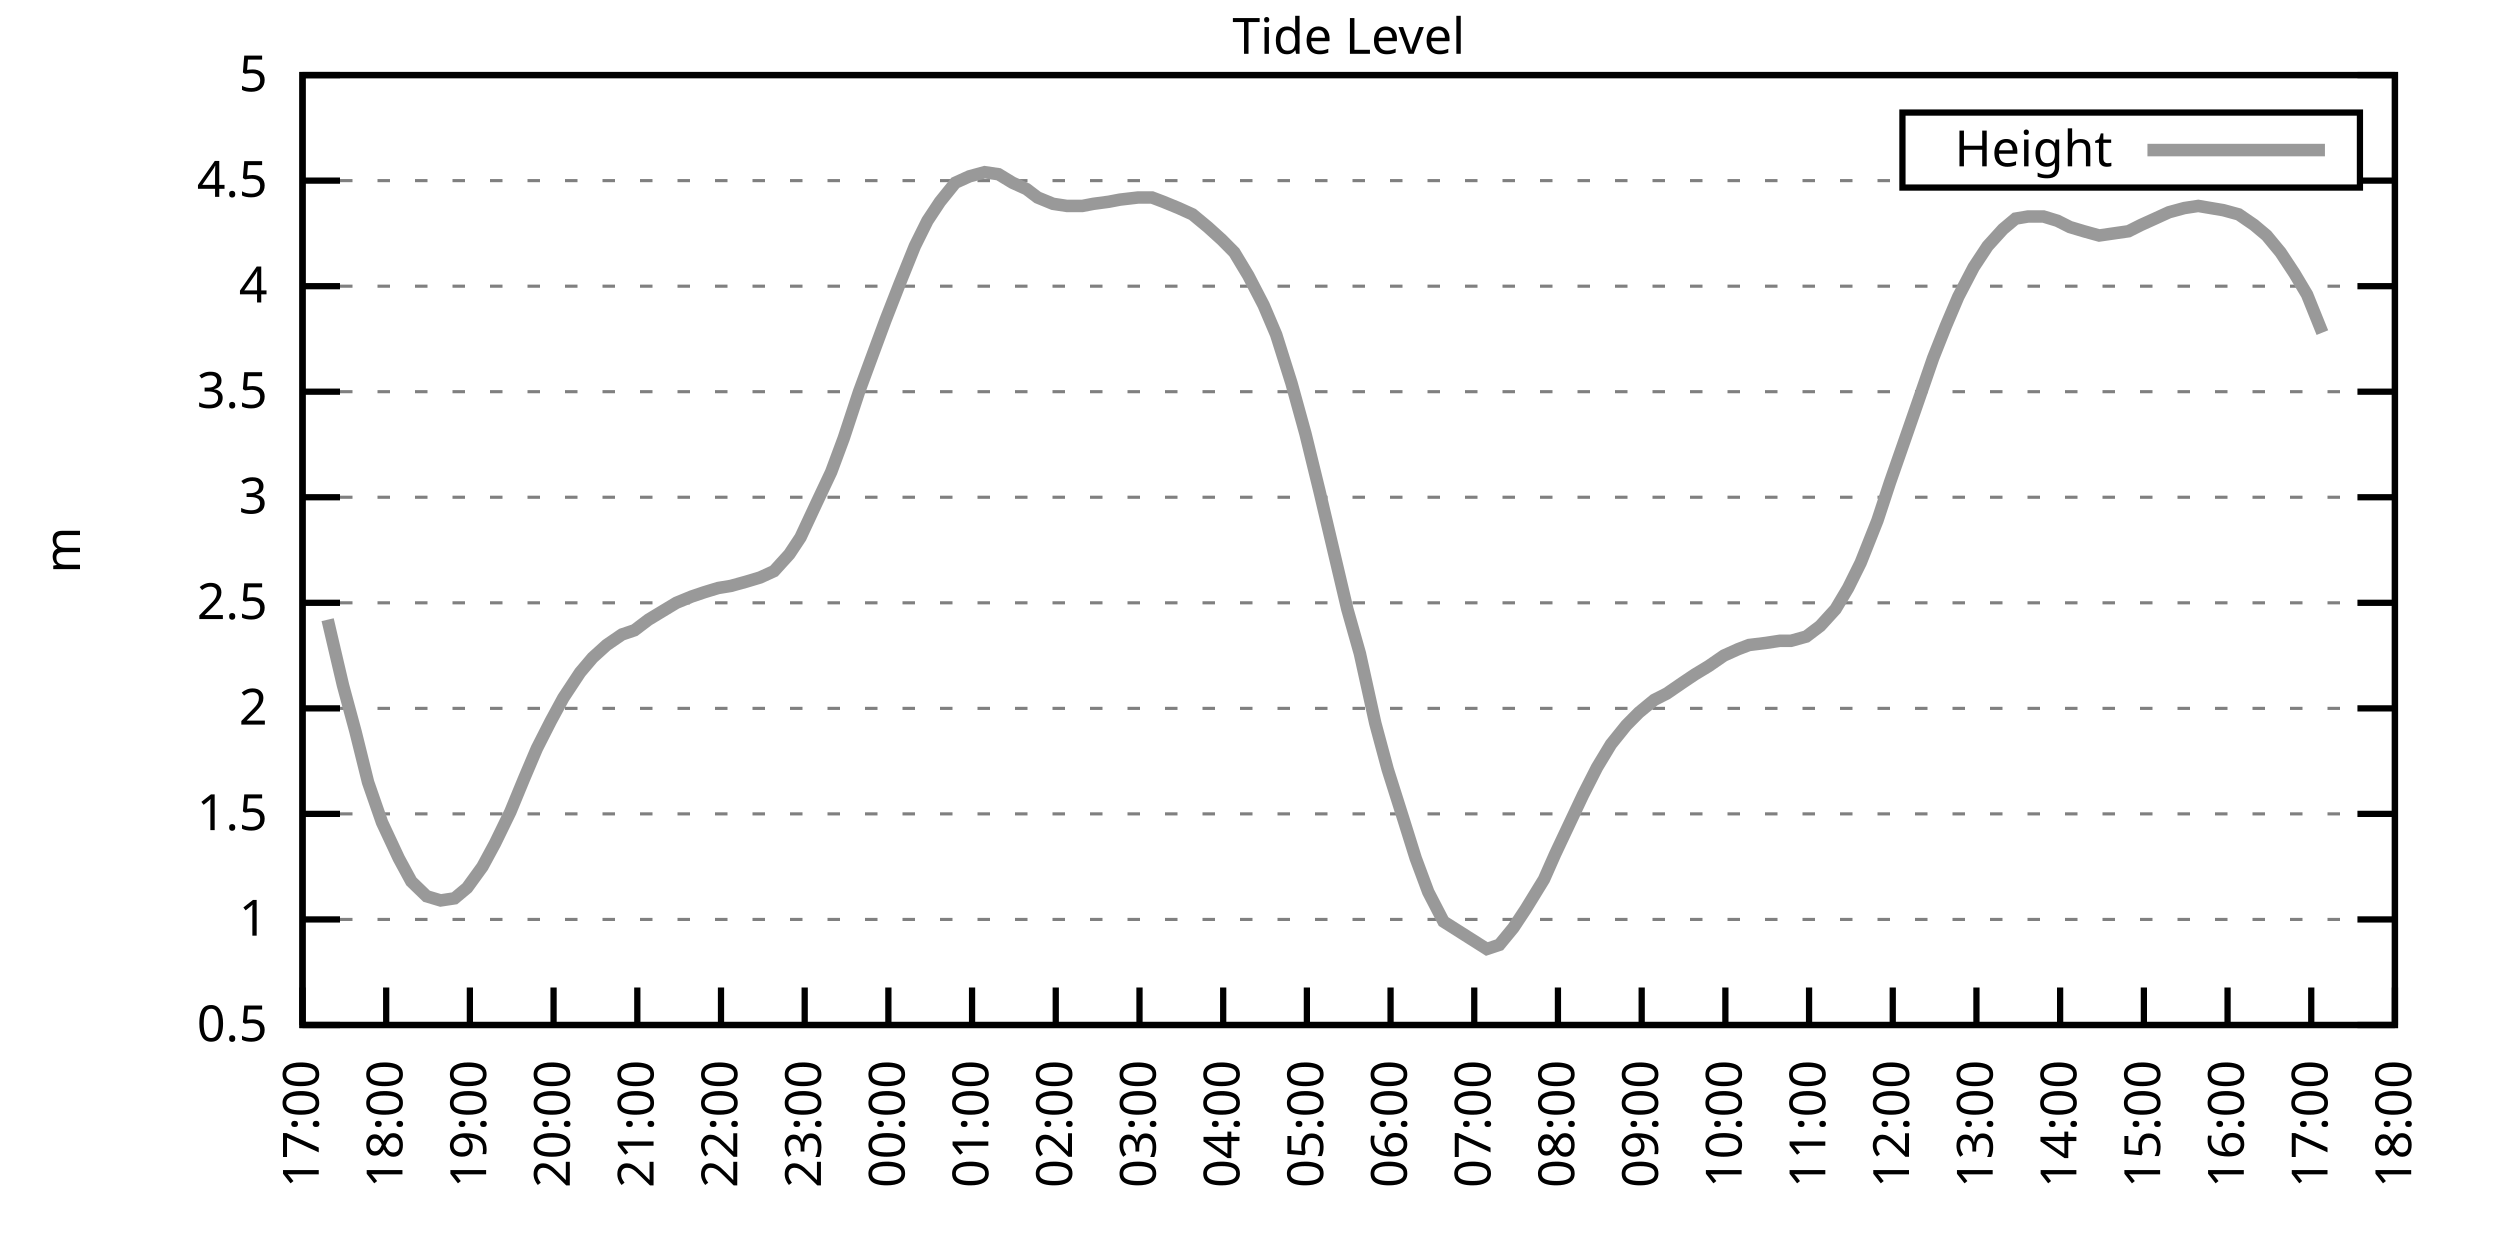
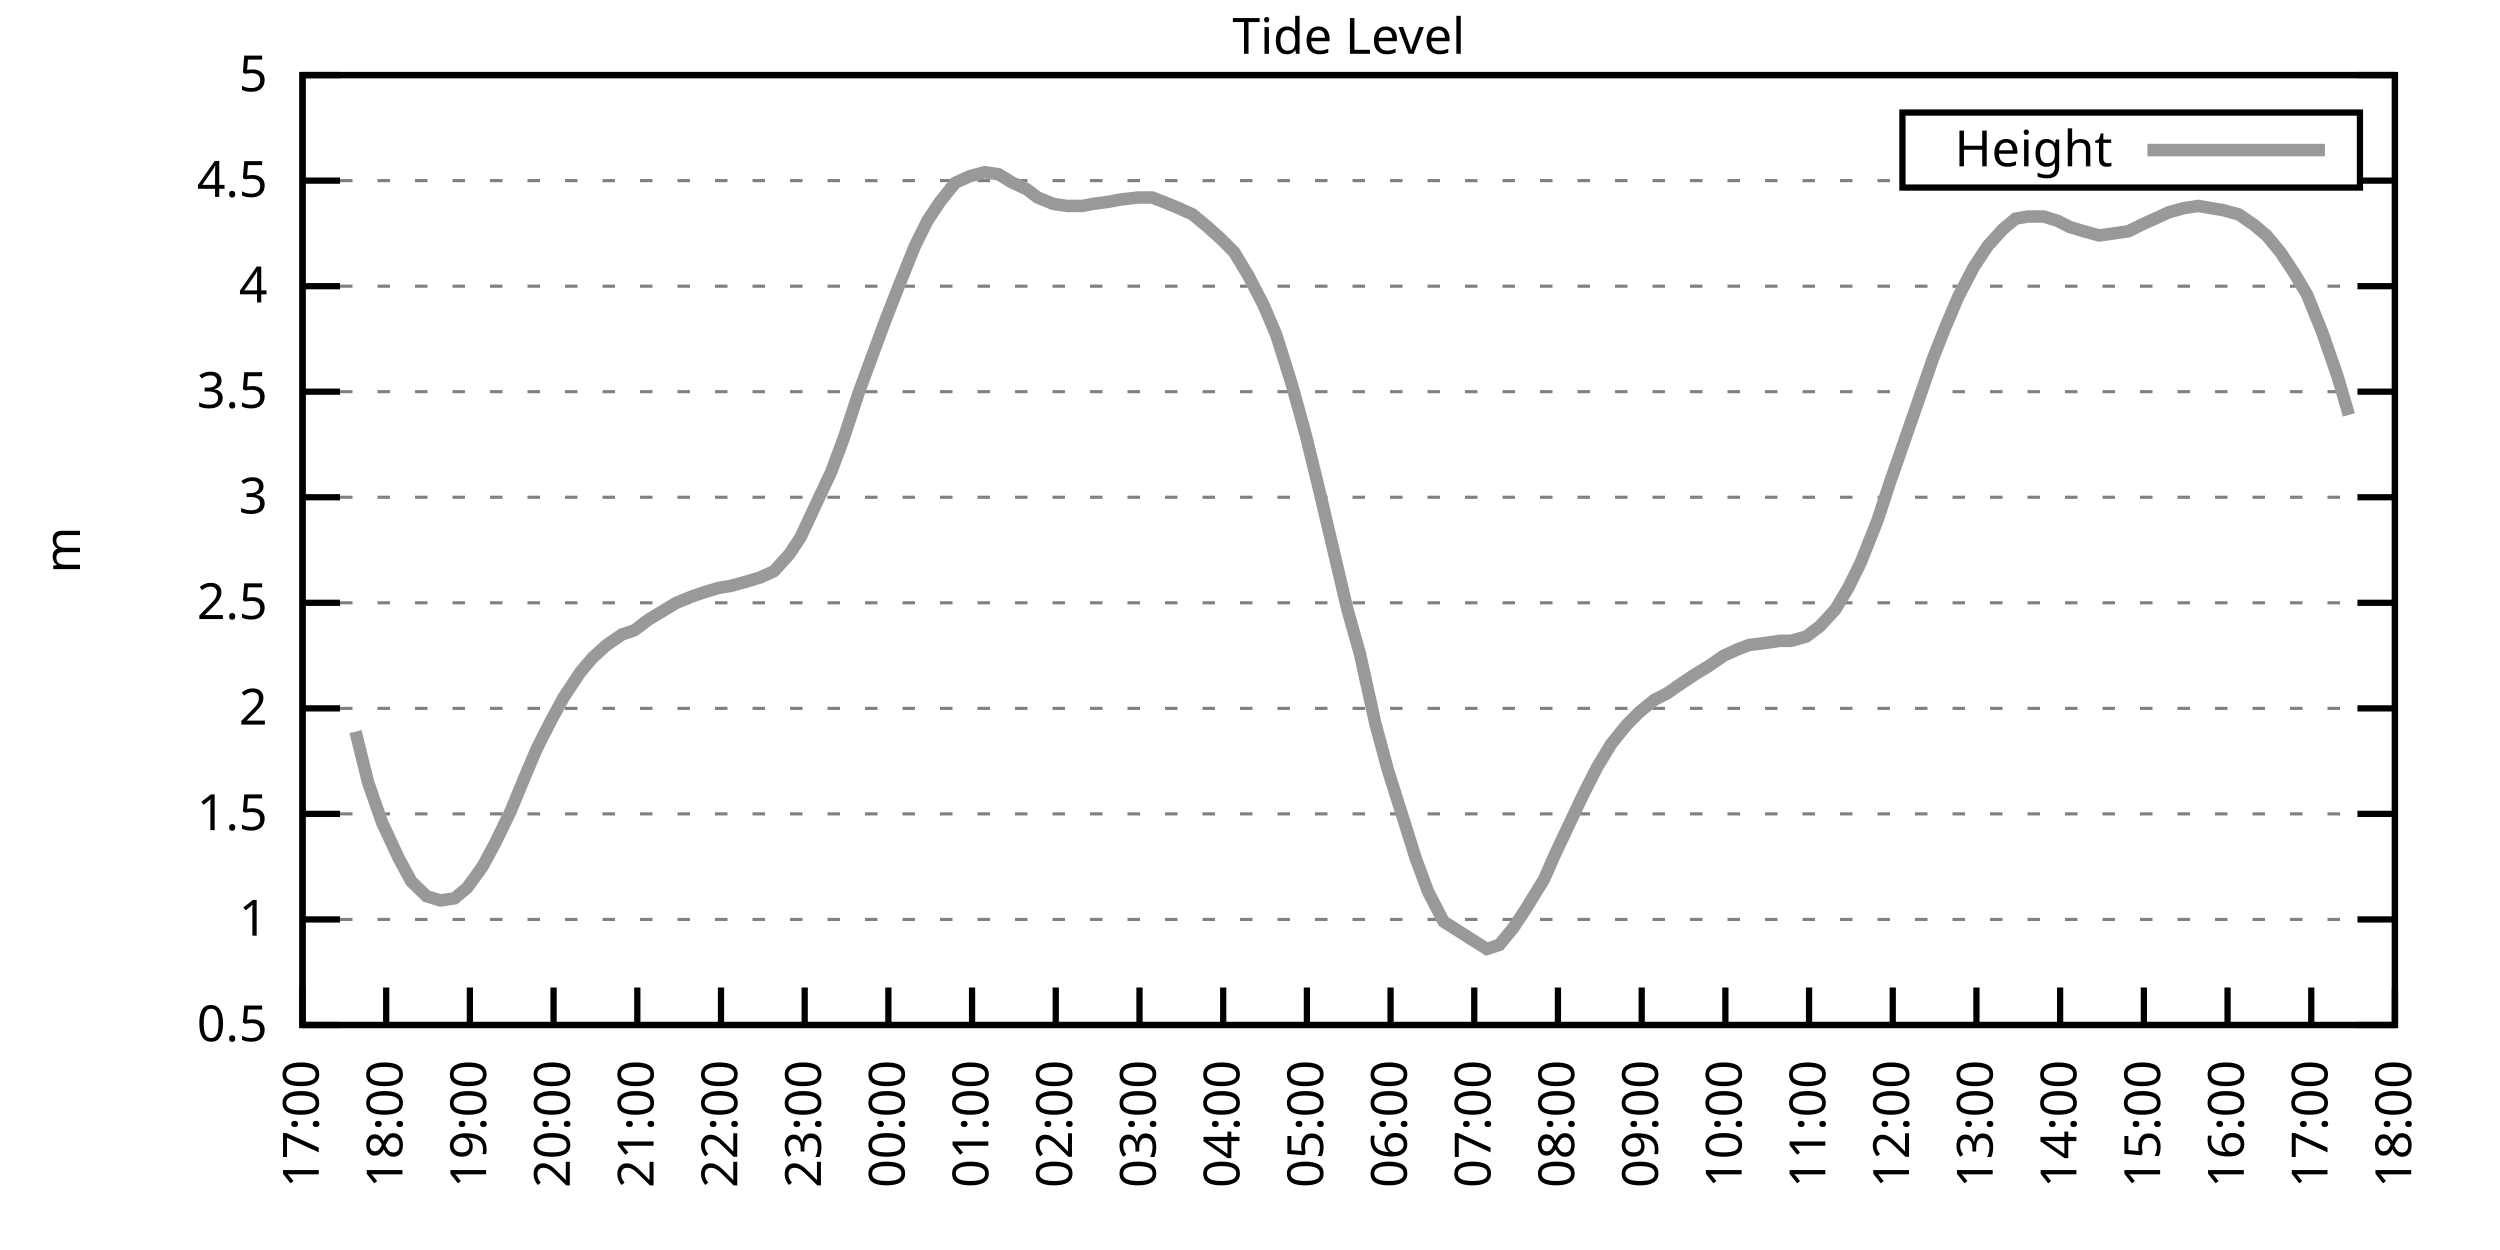
<svg xmlns="http://www.w3.org/2000/svg" xmlns:xlink="http://www.w3.org/1999/xlink" width="400" height="200" viewBox="0 0 400 200">
  <g id="gnuplot_canvas">
    <rect x="0" y="0" width="400" height="200" fill="none" />
    <defs>
      <circle id="gpDot" r="0.5" stroke-width="0.5" stroke="currentColor" />
      <path id="gpPt0" stroke-width="0.333" stroke="currentColor" d="M-1,0 h2 M0,-1 v2" />
      <path id="gpPt1" stroke-width="0.333" stroke="currentColor" d="M-1,-1 L1,1 M1,-1 L-1,1" />
      <path id="gpPt2" stroke-width="0.333" stroke="currentColor" d="M-1,0 L1,0 M0,-1 L0,1 M-1,-1 L1,1 M-1,1 L1,-1" />
      <rect id="gpPt3" stroke-width="0.333" stroke="currentColor" x="-1" y="-1" width="2" height="2" />
      <rect id="gpPt4" stroke-width="0.333" stroke="currentColor" fill="currentColor" x="-1" y="-1" width="2" height="2" />
      <circle id="gpPt5" stroke-width="0.333" stroke="currentColor" cx="0" cy="0" r="1" />
      <use xlink:href="#gpPt5" id="gpPt6" fill="currentColor" stroke="none" />
      <path id="gpPt7" stroke-width="0.333" stroke="currentColor" d="M0,-1.33 L-1.33,0.67 L1.33,0.67 z" />
      <use xlink:href="#gpPt7" id="gpPt8" fill="currentColor" stroke="none" />
      <use xlink:href="#gpPt7" id="gpPt9" stroke="currentColor" transform="rotate(180)" />
      <use xlink:href="#gpPt9" id="gpPt10" fill="currentColor" stroke="none" />
      <use xlink:href="#gpPt3" id="gpPt11" stroke="currentColor" transform="rotate(45)" />
      <use xlink:href="#gpPt11" id="gpPt12" fill="currentColor" stroke="none" />
      <path id="gpPt13" stroke-width="0.333" stroke="currentColor" d="M0,1.330 L1.265,0.411 L0.782,-1.067 L-0.782,-1.076 L-1.265,0.411 z" />
      <use xlink:href="#gpPt13" id="gpPt14" fill="currentColor" stroke="none" />
      <filter id="textbox" filterUnits="objectBoundingBox" x="0" y="0" height="1" width="1">
        <feFlood flood-color="white" flood-opacity="1" result="bgnd" />
        <feComposite in="SourceGraphic" in2="bgnd" operator="atop" />
      </filter>
      <filter id="greybox" filterUnits="objectBoundingBox" x="0" y="0" height="1" width="1">
        <feFlood flood-color="lightgrey" flood-opacity="1" result="grey" />
        <feComposite in="SourceGraphic" in2="grey" operator="atop" />
      </filter>
    </defs>
    <g fill="none" color="white" stroke="currentColor" stroke-width="1.00" stroke-linecap="butt" stroke-linejoin="miter">
</g>
    <g fill="none" color="black" stroke="currentColor" stroke-width="1.00" stroke-linecap="butt" stroke-linejoin="miter">
      <g stroke="none" shape-rendering="crispEdges">
        <polygon fill="rgb(255, 255, 255)" points="48.40,164.00 383.18,164.00 383.18,12.02 48.40,12.02 " />
      </g>
    </g>
    <g fill="none" color="black" stroke="currentColor" stroke-width="1.00" stroke-linecap="butt" stroke-linejoin="miter">
</g>
    <g fill="none" color="black" stroke="black" stroke-width="0.50" stroke-linecap="butt" stroke-linejoin="miter">
</g>
    <g fill="none" color="gray" stroke="currentColor" stroke-width="0.50" stroke-linecap="butt" stroke-linejoin="miter">
      <path stroke="gray" stroke-dasharray="2,4" class="gridline" d="M48.40,164.00 L383.19,164.00  " />
    </g>
    <g fill="none" color="gray" stroke="gray" stroke-width="1.00" stroke-linecap="butt" stroke-linejoin="miter">
</g>
    <g fill="none" color="black" stroke="currentColor" stroke-width="1.00" stroke-linecap="butt" stroke-linejoin="miter">
      <path stroke="black" d="M48.40,164.00 L54.40,164.00 M383.19,164.00 L377.19,164.00  " />
      <g transform="translate(42.80,166.60)" stroke="none" fill="black" font-family="Sans" font-size="8.00" text-anchor="end">
        <text>
          <tspan font-family="Sans"> 0.5</tspan>
        </text>
      </g>
    </g>
    <g fill="none" color="black" stroke="currentColor" stroke-width="1.00" stroke-linecap="butt" stroke-linejoin="miter">
</g>
    <g fill="none" color="black" stroke="black" stroke-width="0.50" stroke-linecap="butt" stroke-linejoin="miter">
</g>
    <g fill="none" color="gray" stroke="currentColor" stroke-width="0.50" stroke-linecap="butt" stroke-linejoin="miter">
      <path stroke="gray" stroke-dasharray="2,4" class="gridline" d="M48.40,147.11 L383.19,147.11  " />
    </g>
    <g fill="none" color="gray" stroke="gray" stroke-width="1.00" stroke-linecap="butt" stroke-linejoin="miter">
</g>
    <g fill="none" color="black" stroke="currentColor" stroke-width="1.00" stroke-linecap="butt" stroke-linejoin="miter">
      <path stroke="black" d="M48.40,147.11 L54.40,147.11 M383.19,147.11 L377.19,147.11  " />
      <g transform="translate(42.80,149.71)" stroke="none" fill="black" font-family="Sans" font-size="8.00" text-anchor="end">
        <text>
          <tspan font-family="Sans"> 1</tspan>
        </text>
      </g>
    </g>
    <g fill="none" color="black" stroke="currentColor" stroke-width="1.00" stroke-linecap="butt" stroke-linejoin="miter">
</g>
    <g fill="none" color="black" stroke="black" stroke-width="0.50" stroke-linecap="butt" stroke-linejoin="miter">
</g>
    <g fill="none" color="gray" stroke="currentColor" stroke-width="0.50" stroke-linecap="butt" stroke-linejoin="miter">
      <path stroke="gray" stroke-dasharray="2,4" class="gridline" d="M48.40,130.22 L383.19,130.22  " />
    </g>
    <g fill="none" color="gray" stroke="gray" stroke-width="1.00" stroke-linecap="butt" stroke-linejoin="miter">
</g>
    <g fill="none" color="black" stroke="currentColor" stroke-width="1.00" stroke-linecap="butt" stroke-linejoin="miter">
      <path stroke="black" d="M48.40,130.22 L54.40,130.22 M383.19,130.22 L377.19,130.22  " />
      <g transform="translate(42.80,132.82)" stroke="none" fill="black" font-family="Sans" font-size="8.00" text-anchor="end">
        <text>
          <tspan font-family="Sans"> 1.5</tspan>
        </text>
      </g>
    </g>
    <g fill="none" color="black" stroke="currentColor" stroke-width="1.00" stroke-linecap="butt" stroke-linejoin="miter">
</g>
    <g fill="none" color="black" stroke="black" stroke-width="0.50" stroke-linecap="butt" stroke-linejoin="miter">
</g>
    <g fill="none" color="gray" stroke="currentColor" stroke-width="0.50" stroke-linecap="butt" stroke-linejoin="miter">
      <path stroke="gray" stroke-dasharray="2,4" class="gridline" d="M48.40,113.34 L383.19,113.34  " />
    </g>
    <g fill="none" color="gray" stroke="gray" stroke-width="1.00" stroke-linecap="butt" stroke-linejoin="miter">
</g>
    <g fill="none" color="black" stroke="currentColor" stroke-width="1.00" stroke-linecap="butt" stroke-linejoin="miter">
      <path stroke="black" d="M48.40,113.34 L54.40,113.34 M383.19,113.34 L377.19,113.34  " />
      <g transform="translate(42.80,115.94)" stroke="none" fill="black" font-family="Sans" font-size="8.00" text-anchor="end">
        <text>
          <tspan font-family="Sans"> 2</tspan>
        </text>
      </g>
    </g>
    <g fill="none" color="black" stroke="currentColor" stroke-width="1.00" stroke-linecap="butt" stroke-linejoin="miter">
</g>
    <g fill="none" color="black" stroke="black" stroke-width="0.50" stroke-linecap="butt" stroke-linejoin="miter">
</g>
    <g fill="none" color="gray" stroke="currentColor" stroke-width="0.50" stroke-linecap="butt" stroke-linejoin="miter">
      <path stroke="gray" stroke-dasharray="2,4" class="gridline" d="M48.40,96.45 L383.19,96.45  " />
    </g>
    <g fill="none" color="gray" stroke="gray" stroke-width="1.00" stroke-linecap="butt" stroke-linejoin="miter">
</g>
    <g fill="none" color="black" stroke="currentColor" stroke-width="1.00" stroke-linecap="butt" stroke-linejoin="miter">
      <path stroke="black" d="M48.40,96.45 L54.40,96.45 M383.19,96.45 L377.19,96.45  " />
      <g transform="translate(42.80,99.05)" stroke="none" fill="black" font-family="Sans" font-size="8.00" text-anchor="end">
        <text>
          <tspan font-family="Sans"> 2.5</tspan>
        </text>
      </g>
    </g>
    <g fill="none" color="black" stroke="currentColor" stroke-width="1.00" stroke-linecap="butt" stroke-linejoin="miter">
</g>
    <g fill="none" color="black" stroke="black" stroke-width="0.50" stroke-linecap="butt" stroke-linejoin="miter">
</g>
    <g fill="none" color="gray" stroke="currentColor" stroke-width="0.50" stroke-linecap="butt" stroke-linejoin="miter">
      <path stroke="gray" stroke-dasharray="2,4" class="gridline" d="M48.40,79.56 L383.19,79.56  " />
    </g>
    <g fill="none" color="gray" stroke="gray" stroke-width="1.00" stroke-linecap="butt" stroke-linejoin="miter">
</g>
    <g fill="none" color="black" stroke="currentColor" stroke-width="1.00" stroke-linecap="butt" stroke-linejoin="miter">
      <path stroke="black" d="M48.40,79.56 L54.40,79.56 M383.19,79.56 L377.19,79.56  " />
      <g transform="translate(42.80,82.16)" stroke="none" fill="black" font-family="Sans" font-size="8.00" text-anchor="end">
        <text>
          <tspan font-family="Sans"> 3</tspan>
        </text>
      </g>
    </g>
    <g fill="none" color="black" stroke="currentColor" stroke-width="1.00" stroke-linecap="butt" stroke-linejoin="miter">
</g>
    <g fill="none" color="black" stroke="black" stroke-width="0.50" stroke-linecap="butt" stroke-linejoin="miter">
</g>
    <g fill="none" color="gray" stroke="currentColor" stroke-width="0.50" stroke-linecap="butt" stroke-linejoin="miter">
      <path stroke="gray" stroke-dasharray="2,4" class="gridline" d="M48.40,62.67 L383.19,62.67  " />
    </g>
    <g fill="none" color="gray" stroke="gray" stroke-width="1.00" stroke-linecap="butt" stroke-linejoin="miter">
</g>
    <g fill="none" color="black" stroke="currentColor" stroke-width="1.00" stroke-linecap="butt" stroke-linejoin="miter">
      <path stroke="black" d="M48.40,62.67 L54.40,62.67 M383.19,62.67 L377.19,62.67  " />
      <g transform="translate(42.80,65.27)" stroke="none" fill="black" font-family="Sans" font-size="8.00" text-anchor="end">
        <text>
          <tspan font-family="Sans"> 3.5</tspan>
        </text>
      </g>
    </g>
    <g fill="none" color="black" stroke="currentColor" stroke-width="1.00" stroke-linecap="butt" stroke-linejoin="miter">
</g>
    <g fill="none" color="black" stroke="black" stroke-width="0.50" stroke-linecap="butt" stroke-linejoin="miter">
</g>
    <g fill="none" color="gray" stroke="currentColor" stroke-width="0.50" stroke-linecap="butt" stroke-linejoin="miter">
      <path stroke="gray" stroke-dasharray="2,4" class="gridline" d="M48.40,45.79 L383.19,45.79  " />
    </g>
    <g fill="none" color="gray" stroke="gray" stroke-width="1.00" stroke-linecap="butt" stroke-linejoin="miter">
</g>
    <g fill="none" color="black" stroke="currentColor" stroke-width="1.00" stroke-linecap="butt" stroke-linejoin="miter">
      <path stroke="black" d="M48.40,45.79 L54.40,45.79 M383.19,45.79 L377.19,45.79  " />
      <g transform="translate(42.80,48.39)" stroke="none" fill="black" font-family="Sans" font-size="8.00" text-anchor="end">
        <text>
          <tspan font-family="Sans"> 4</tspan>
        </text>
      </g>
    </g>
    <g fill="none" color="black" stroke="currentColor" stroke-width="1.00" stroke-linecap="butt" stroke-linejoin="miter">
</g>
    <g fill="none" color="black" stroke="black" stroke-width="0.50" stroke-linecap="butt" stroke-linejoin="miter">
</g>
    <g fill="none" color="gray" stroke="currentColor" stroke-width="0.50" stroke-linecap="butt" stroke-linejoin="miter">
      <path stroke="gray" stroke-dasharray="2,4" class="gridline" d="M48.40,28.90 L304.39,28.90 M377.59,28.90 L383.19,28.90  " />
    </g>
    <g fill="none" color="gray" stroke="gray" stroke-width="1.00" stroke-linecap="butt" stroke-linejoin="miter">
</g>
    <g fill="none" color="black" stroke="currentColor" stroke-width="1.00" stroke-linecap="butt" stroke-linejoin="miter">
      <path stroke="black" d="M48.40,28.90 L54.40,28.90 M383.19,28.90 L377.19,28.90  " />
      <g transform="translate(42.80,31.50)" stroke="none" fill="black" font-family="Sans" font-size="8.00" text-anchor="end">
        <text>
          <tspan font-family="Sans"> 4.5</tspan>
        </text>
      </g>
    </g>
    <g fill="none" color="black" stroke="currentColor" stroke-width="1.00" stroke-linecap="butt" stroke-linejoin="miter">
</g>
    <g fill="none" color="black" stroke="black" stroke-width="0.50" stroke-linecap="butt" stroke-linejoin="miter">
</g>
    <g fill="none" color="gray" stroke="currentColor" stroke-width="0.50" stroke-linecap="butt" stroke-linejoin="miter">
      <path stroke="gray" stroke-dasharray="2,4" class="gridline" d="M48.40,12.01 L383.19,12.01  " />
    </g>
    <g fill="none" color="gray" stroke="gray" stroke-width="1.00" stroke-linecap="butt" stroke-linejoin="miter">
</g>
    <g fill="none" color="black" stroke="currentColor" stroke-width="1.00" stroke-linecap="butt" stroke-linejoin="miter">
      <path stroke="black" d="M48.40,12.01 L54.40,12.01 M383.19,12.01 L377.19,12.01  " />
      <g transform="translate(42.80,14.61)" stroke="none" fill="black" font-family="Sans" font-size="8.00" text-anchor="end">
        <text>
          <tspan font-family="Sans"> 5</tspan>
        </text>
      </g>
    </g>
    <g fill="none" color="black" stroke="currentColor" stroke-width="1.00" stroke-linecap="butt" stroke-linejoin="miter">
      <path stroke="black" d="M48.40,164.00 L48.40,158.00  " />
      <g transform="translate(51.00,169.60) rotate(270.00)" stroke="none" fill="black" font-family="Sans" font-size="8.00" text-anchor="end">
        <text>
          <tspan font-family="Sans">17:00</tspan>
        </text>
      </g>
    </g>
    <g fill="none" color="black" stroke="currentColor" stroke-width="1.00" stroke-linecap="butt" stroke-linejoin="miter">
      <path stroke="black" d="M61.79,164.00 L61.79,158.00  " />
      <g transform="translate(64.39,169.60) rotate(270.00)" stroke="none" fill="black" font-family="Sans" font-size="8.00" text-anchor="end">
        <text>
          <tspan font-family="Sans">18:00</tspan>
        </text>
      </g>
    </g>
    <g fill="none" color="black" stroke="currentColor" stroke-width="1.00" stroke-linecap="butt" stroke-linejoin="miter">
      <path stroke="black" d="M75.18,164.00 L75.18,158.00  " />
      <g transform="translate(77.78,169.60) rotate(270.00)" stroke="none" fill="black" font-family="Sans" font-size="8.00" text-anchor="end">
        <text>
          <tspan font-family="Sans">19:00</tspan>
        </text>
      </g>
    </g>
    <g fill="none" color="black" stroke="currentColor" stroke-width="1.00" stroke-linecap="butt" stroke-linejoin="miter">
      <path stroke="black" d="M88.57,164.00 L88.57,158.00  " />
      <g transform="translate(91.17,169.60) rotate(270.00)" stroke="none" fill="black" font-family="Sans" font-size="8.00" text-anchor="end">
        <text>
          <tspan font-family="Sans">20:00</tspan>
        </text>
      </g>
    </g>
    <g fill="none" color="black" stroke="currentColor" stroke-width="1.00" stroke-linecap="butt" stroke-linejoin="miter">
      <path stroke="black" d="M101.97,164.00 L101.97,158.00  " />
      <g transform="translate(104.57,169.60) rotate(270.00)" stroke="none" fill="black" font-family="Sans" font-size="8.00" text-anchor="end">
        <text>
          <tspan font-family="Sans">21:00</tspan>
        </text>
      </g>
    </g>
    <g fill="none" color="black" stroke="currentColor" stroke-width="1.00" stroke-linecap="butt" stroke-linejoin="miter">
      <path stroke="black" d="M115.36,164.00 L115.36,158.00  " />
      <g transform="translate(117.96,169.60) rotate(270.00)" stroke="none" fill="black" font-family="Sans" font-size="8.00" text-anchor="end">
        <text>
          <tspan font-family="Sans">22:00</tspan>
        </text>
      </g>
    </g>
    <g fill="none" color="black" stroke="currentColor" stroke-width="1.00" stroke-linecap="butt" stroke-linejoin="miter">
      <path stroke="black" d="M128.75,164.00 L128.75,158.00  " />
      <g transform="translate(131.35,169.60) rotate(270.00)" stroke="none" fill="black" font-family="Sans" font-size="8.00" text-anchor="end">
        <text>
          <tspan font-family="Sans">23:00</tspan>
        </text>
      </g>
    </g>
    <g fill="none" color="black" stroke="currentColor" stroke-width="1.00" stroke-linecap="butt" stroke-linejoin="miter">
      <path stroke="black" d="M142.14,164.00 L142.14,158.00  " />
      <g transform="translate(144.74,169.60) rotate(270.00)" stroke="none" fill="black" font-family="Sans" font-size="8.00" text-anchor="end">
        <text>
          <tspan font-family="Sans">00:00</tspan>
        </text>
      </g>
    </g>
    <g fill="none" color="black" stroke="currentColor" stroke-width="1.00" stroke-linecap="butt" stroke-linejoin="miter">
      <path stroke="black" d="M155.53,164.00 L155.53,158.00  " />
      <g transform="translate(158.13,169.60) rotate(270.00)" stroke="none" fill="black" font-family="Sans" font-size="8.00" text-anchor="end">
        <text>
          <tspan font-family="Sans">01:00</tspan>
        </text>
      </g>
    </g>
    <g fill="none" color="black" stroke="currentColor" stroke-width="1.00" stroke-linecap="butt" stroke-linejoin="miter">
      <path stroke="black" d="M168.92,164.00 L168.92,158.00  " />
      <g transform="translate(171.52,169.60) rotate(270.00)" stroke="none" fill="black" font-family="Sans" font-size="8.00" text-anchor="end">
        <text>
          <tspan font-family="Sans">02:00</tspan>
        </text>
      </g>
    </g>
    <g fill="none" color="black" stroke="currentColor" stroke-width="1.00" stroke-linecap="butt" stroke-linejoin="miter">
      <path stroke="black" d="M182.32,164.00 L182.32,158.00  " />
      <g transform="translate(184.92,169.60) rotate(270.00)" stroke="none" fill="black" font-family="Sans" font-size="8.00" text-anchor="end">
        <text>
          <tspan font-family="Sans">03:00</tspan>
        </text>
      </g>
    </g>
    <g fill="none" color="black" stroke="currentColor" stroke-width="1.00" stroke-linecap="butt" stroke-linejoin="miter">
      <path stroke="black" d="M195.71,164.00 L195.71,158.00  " />
      <g transform="translate(198.31,169.60) rotate(270.00)" stroke="none" fill="black" font-family="Sans" font-size="8.00" text-anchor="end">
        <text>
          <tspan font-family="Sans">04:00</tspan>
        </text>
      </g>
    </g>
    <g fill="none" color="black" stroke="currentColor" stroke-width="1.00" stroke-linecap="butt" stroke-linejoin="miter">
      <path stroke="black" d="M209.10,164.00 L209.10,158.00  " />
      <g transform="translate(211.70,169.60) rotate(270.00)" stroke="none" fill="black" font-family="Sans" font-size="8.00" text-anchor="end">
        <text>
          <tspan font-family="Sans">05:00</tspan>
        </text>
      </g>
    </g>
    <g fill="none" color="black" stroke="currentColor" stroke-width="1.00" stroke-linecap="butt" stroke-linejoin="miter">
      <path stroke="black" d="M222.49,164.00 L222.49,158.00  " />
      <g transform="translate(225.09,169.60) rotate(270.00)" stroke="none" fill="black" font-family="Sans" font-size="8.00" text-anchor="end">
        <text>
          <tspan font-family="Sans">06:00</tspan>
        </text>
      </g>
    </g>
    <g fill="none" color="black" stroke="currentColor" stroke-width="1.00" stroke-linecap="butt" stroke-linejoin="miter">
      <path stroke="black" d="M235.88,164.00 L235.88,158.00  " />
      <g transform="translate(238.48,169.60) rotate(270.00)" stroke="none" fill="black" font-family="Sans" font-size="8.00" text-anchor="end">
        <text>
          <tspan font-family="Sans">07:00</tspan>
        </text>
      </g>
    </g>
    <g fill="none" color="black" stroke="currentColor" stroke-width="1.00" stroke-linecap="butt" stroke-linejoin="miter">
      <path stroke="black" d="M249.27,164.00 L249.27,158.00  " />
      <g transform="translate(251.87,169.60) rotate(270.00)" stroke="none" fill="black" font-family="Sans" font-size="8.00" text-anchor="end">
        <text>
          <tspan font-family="Sans">08:00</tspan>
        </text>
      </g>
    </g>
    <g fill="none" color="black" stroke="currentColor" stroke-width="1.00" stroke-linecap="butt" stroke-linejoin="miter">
      <path stroke="black" d="M262.67,164.00 L262.67,158.00  " />
      <g transform="translate(265.27,169.60) rotate(270.00)" stroke="none" fill="black" font-family="Sans" font-size="8.00" text-anchor="end">
        <text>
          <tspan font-family="Sans">09:00</tspan>
        </text>
      </g>
    </g>
    <g fill="none" color="black" stroke="currentColor" stroke-width="1.00" stroke-linecap="butt" stroke-linejoin="miter">
      <path stroke="black" d="M276.06,164.00 L276.06,158.00  " />
      <g transform="translate(278.66,169.60) rotate(270.00)" stroke="none" fill="black" font-family="Sans" font-size="8.00" text-anchor="end">
        <text>
          <tspan font-family="Sans">10:00</tspan>
        </text>
      </g>
    </g>
    <g fill="none" color="black" stroke="currentColor" stroke-width="1.00" stroke-linecap="butt" stroke-linejoin="miter">
      <path stroke="black" d="M289.45,164.00 L289.45,158.00  " />
      <g transform="translate(292.05,169.60) rotate(270.00)" stroke="none" fill="black" font-family="Sans" font-size="8.00" text-anchor="end">
        <text>
          <tspan font-family="Sans">11:00</tspan>
        </text>
      </g>
    </g>
    <g fill="none" color="black" stroke="currentColor" stroke-width="1.00" stroke-linecap="butt" stroke-linejoin="miter">
      <path stroke="black" d="M302.84,164.00 L302.84,158.00  " />
      <g transform="translate(305.44,169.60) rotate(270.00)" stroke="none" fill="black" font-family="Sans" font-size="8.00" text-anchor="end">
        <text>
          <tspan font-family="Sans">12:00</tspan>
        </text>
      </g>
    </g>
    <g fill="none" color="black" stroke="currentColor" stroke-width="1.00" stroke-linecap="butt" stroke-linejoin="miter">
      <path stroke="black" d="M316.23,164.00 L316.23,158.00  " />
      <g transform="translate(318.83,169.60) rotate(270.00)" stroke="none" fill="black" font-family="Sans" font-size="8.00" text-anchor="end">
        <text>
          <tspan font-family="Sans">13:00</tspan>
        </text>
      </g>
    </g>
    <g fill="none" color="black" stroke="currentColor" stroke-width="1.00" stroke-linecap="butt" stroke-linejoin="miter">
      <path stroke="black" d="M329.62,164.00 L329.62,158.00  " />
      <g transform="translate(332.22,169.60) rotate(270.00)" stroke="none" fill="black" font-family="Sans" font-size="8.00" text-anchor="end">
        <text>
          <tspan font-family="Sans">14:00</tspan>
        </text>
      </g>
    </g>
    <g fill="none" color="black" stroke="currentColor" stroke-width="1.00" stroke-linecap="butt" stroke-linejoin="miter">
      <path stroke="black" d="M343.02,164.00 L343.02,158.00  " />
      <g transform="translate(345.62,169.60) rotate(270.00)" stroke="none" fill="black" font-family="Sans" font-size="8.00" text-anchor="end">
        <text>
          <tspan font-family="Sans">15:00</tspan>
        </text>
      </g>
    </g>
    <g fill="none" color="black" stroke="currentColor" stroke-width="1.00" stroke-linecap="butt" stroke-linejoin="miter">
      <path stroke="black" d="M356.41,164.00 L356.41,158.00  " />
      <g transform="translate(359.01,169.60) rotate(270.00)" stroke="none" fill="black" font-family="Sans" font-size="8.00" text-anchor="end">
        <text>
          <tspan font-family="Sans">16:00</tspan>
        </text>
      </g>
    </g>
    <g fill="none" color="black" stroke="currentColor" stroke-width="1.00" stroke-linecap="butt" stroke-linejoin="miter">
      <path stroke="black" d="M369.80,164.00 L369.80,158.00  " />
      <g transform="translate(372.40,169.60) rotate(270.00)" stroke="none" fill="black" font-family="Sans" font-size="8.00" text-anchor="end">
        <text>
          <tspan font-family="Sans">17:00</tspan>
        </text>
      </g>
    </g>
    <g fill="none" color="black" stroke="currentColor" stroke-width="1.00" stroke-linecap="butt" stroke-linejoin="miter">
      <path stroke="black" d="M383.19,164.00 L383.19,158.00  " />
      <g transform="translate(385.79,169.60) rotate(270.00)" stroke="none" fill="black" font-family="Sans" font-size="8.00" text-anchor="end">
        <text>
          <tspan font-family="Sans">18:00</tspan>
        </text>
      </g>
    </g>
    <g fill="none" color="black" stroke="currentColor" stroke-width="1.00" stroke-linecap="butt" stroke-linejoin="miter">
</g>
    <g fill="none" color="black" stroke="currentColor" stroke-width="1.00" stroke-linecap="butt" stroke-linejoin="miter">
      <path stroke="black" d="M48.40,12.01 L48.40,164.00 L383.19,164.00 L383.19,12.01 L48.40,12.01 Z  " />
    </g>
    <g fill="none" color="black" stroke="currentColor" stroke-width="1.00" stroke-linecap="butt" stroke-linejoin="miter">
</g>
    <g fill="none" color="black" stroke="currentColor" stroke-width="1.00" stroke-linecap="butt" stroke-linejoin="miter">
      <path stroke="black" d="M304.39,30.01 L304.39,18.01 L377.59,18.01 L377.59,30.01 L304.39,30.01 Z  " />
    </g>
    <g id="Tide_level_plot_1">
      <g fill="none" color="white" stroke="black" stroke-width="2.00" stroke-linecap="butt" stroke-linejoin="miter">
</g>
      <g fill="none" color="black" stroke="currentColor" stroke-width="2.00" stroke-linecap="butt" stroke-linejoin="miter">
        <g transform="translate(337.99,26.61)" stroke="none" fill="black" font-family="Sans" font-size="8.00" text-anchor="end">
          <text>
            <tspan font-family="Sans">Height</tspan>
          </text>
        </g>
      </g>
      <g fill="none" color="black" stroke="currentColor" stroke-width="2.00" stroke-linecap="butt" stroke-linejoin="miter">
-         <path stroke="rgb(153, 153, 153)" d="M343.59,24.01 L371.99,24.01 M52.42,99.15 L54.87,109.62 L56.88,117.05 L58.89,125.16 L61.12,131.58 L63.80,137.32   L65.81,141.03 L68.26,143.40 L70.50,144.07 L72.73,143.73 L74.74,142.05 L77.19,138.67 L79.20,134.95 L81.66,129.89   L83.89,124.48 L85.90,119.75 L88.13,115.36 L90.14,111.65 L92.82,107.59 L94.82,105.23 L97.06,103.20 L99.51,101.52   L101.52,100.84 L103.75,99.15 L105.98,97.80 L108.22,96.45 L110.67,95.44 L112.68,94.76 L114.91,94.08 L116.92,93.75   L119.38,93.07 L121.61,92.40 L123.84,91.38 L126.29,88.68 L128.08,85.98 L130.76,80.24 L132.99,75.51 L135.00,70.10   L137.45,62.67 L139.69,56.59 L141.69,51.19 L143.93,45.45 L146.38,39.37 L148.39,35.32 L150.40,32.28 L152.85,29.24   L155.09,28.22 L157.54,27.55 L159.77,27.88 L162.01,29.24 L164.24,30.25 L166.02,31.60 L168.48,32.61 L170.71,32.95   L173.17,32.95 L174.95,32.61 L177.41,32.28 L179.19,31.94 L182.09,31.60 L184.32,31.60 L186.11,32.28 L188.57,33.29   L190.80,34.30 L193.25,36.33 L195.48,38.35 L197.49,40.38 L199.73,44.10 L202.18,48.83 L204.19,53.55 L206.64,61.32   L208.88,69.43 L211.11,78.55 L213.34,88.00 L215.57,97.46 L217.58,104.56 L220.04,115.70 L222.04,123.13 L224.50,130.90   L226.51,137.32 L228.52,142.72 L230.97,147.45 L237.89,151.84 L239.90,151.17 L242.13,148.46 L244.14,145.42 L247.04,140.69   L248.83,136.64 L251.06,131.91 L253.29,127.18 L255.52,122.79 L257.76,119.08 L260.21,116.04 L262.22,114.01 L264.67,111.99   L266.68,110.97 L269.14,109.28 L271.15,107.93 L273.38,106.58 L275.83,104.89 L278.07,103.88 L279.85,103.20 L282.53,102.87   L284.76,102.53 L286.55,102.53 L289.00,101.85 L291.23,100.16 L293.69,97.46 L295.70,94.08 L297.71,90.03 L300.39,83.28   L302.39,77.20 L304.63,70.78 L306.86,64.36 L309.31,57.27 L311.32,52.20 L313.33,47.47 L315.79,42.75 L318.02,39.37   L320.47,36.67 L322.48,34.98 L324.49,34.64 L326.95,34.64 L329.18,35.32 L331.19,36.33 L333.42,37.00 L335.87,37.68   L340.56,37.00 L342.57,35.99 L344.80,34.98 L347.03,33.96 L349.49,33.29 L351.72,32.95 L353.73,33.29 L355.74,33.63   L358.19,34.30 L360.65,35.99 L362.66,37.68 L364.89,40.38 L367.12,43.76 L369.13,47.14 L371.58,53.22  " />
+         <path stroke="rgb(153, 153, 153)" d="M343.59,24.01 L371.99,24.01 M56.88,117.05 L58.89,125.16 L61.12,131.58 L63.80,137.32 L65.81,141.03 L68.26,143.40   L70.50,144.07 L72.73,143.73 L74.74,142.05 L77.19,138.67 L79.20,134.95 L81.66,129.89 L83.89,124.48 L85.90,119.75   L88.13,115.36 L90.14,111.65 L92.82,107.59 L94.82,105.23 L97.06,103.20 L99.51,101.52 L101.52,100.84 L103.75,99.15   L105.98,97.80 L108.22,96.45 L110.67,95.44 L112.68,94.76 L114.91,94.08 L116.92,93.75 L119.38,93.07 L121.61,92.40   L123.84,91.38 L126.29,88.68 L128.08,85.98 L130.76,80.24 L132.99,75.51 L135.00,70.10 L137.45,62.67 L139.69,56.59   L141.69,51.19 L143.93,45.45 L146.38,39.37 L148.39,35.32 L150.40,32.28 L152.85,29.24 L155.09,28.22 L157.54,27.55   L159.77,27.88 L162.01,29.24 L164.24,30.25 L166.02,31.60 L168.48,32.61 L170.71,32.95 L173.17,32.95 L174.95,32.61   L177.41,32.28 L179.19,31.94 L182.09,31.60 L184.32,31.60 L186.11,32.28 L188.57,33.29 L190.80,34.30 L193.25,36.33   L195.48,38.35 L197.49,40.38 L199.73,44.10 L202.18,48.83 L204.19,53.55 L206.64,61.32 L208.88,69.43 L211.11,78.55   L213.34,88.00 L215.57,97.46 L217.58,104.56 L220.04,115.70 L222.04,123.13 L224.50,130.90 L226.51,137.32 L228.52,142.72   L230.97,147.45 L237.89,151.84 L239.90,151.17 L242.13,148.46 L244.14,145.42 L247.04,140.69 L248.83,136.64 L251.06,131.91   L253.29,127.18 L255.52,122.79 L257.76,119.08 L260.21,116.04 L262.22,114.01 L264.67,111.99 L266.68,110.97 L269.14,109.28   L271.15,107.93 L273.38,106.58 L275.83,104.89 L278.07,103.88 L279.85,103.20 L282.53,102.87 L284.76,102.53 L286.55,102.53   L289.00,101.85 L291.23,100.16 L293.69,97.46 L295.70,94.08 L297.71,90.03 L300.39,83.28 L302.39,77.20 L304.63,70.78   L306.86,64.36 L309.31,57.27 L311.32,52.20 L313.33,47.47 L315.79,42.75 L318.02,39.37 L320.47,36.67 L322.48,34.98   L324.49,34.64 L326.95,34.64 L329.18,35.32 L331.19,36.33 L333.42,37.00 L335.87,37.68 L340.56,37.00 L342.57,35.99   L344.80,34.98 L347.03,33.96 L349.49,33.29 L351.72,32.95 L353.73,33.29 L355.74,33.63 L358.19,34.30 L360.65,35.99   L362.66,37.68 L364.89,40.38 L367.12,43.76 L369.13,47.14 L371.58,53.22 L374.04,60.31 L375.82,66.39  " />
      </g>
    </g>
    <g fill="none" color="black" stroke="currentColor" stroke-width="2.00" stroke-linecap="butt" stroke-linejoin="miter">
</g>
    <g fill="none" color="black" stroke="black" stroke-width="1.00" stroke-linecap="butt" stroke-linejoin="miter">
</g>
    <g fill="none" color="black" stroke="currentColor" stroke-width="1.00" stroke-linecap="butt" stroke-linejoin="miter">
      <path stroke="black" d="M48.40,12.01 L48.40,164.00 L383.19,164.00 L383.19,12.01 L48.40,12.01 Z  " />
      <g transform="translate(12.80,88.01) rotate(270.00)" stroke="none" fill="black" font-family="Sans" font-size="8.00" text-anchor="middle">
        <text>
          <tspan font-family="Sans">m</tspan>
        </text>
      </g>
    </g>
    <g fill="none" color="black" stroke="currentColor" stroke-width="1.00" stroke-linecap="butt" stroke-linejoin="miter">
</g>
    <g fill="none" color="black" stroke="currentColor" stroke-width="1.00" stroke-linecap="butt" stroke-linejoin="miter">
      <g transform="translate(215.79,8.61)" stroke="none" fill="black" font-family="Sans" font-size="8.00" text-anchor="middle">
        <text>
          <tspan font-family="Sans">Tide Level</tspan>
        </text>
      </g>
    </g>
    <g fill="none" color="black" stroke="currentColor" stroke-width="1.00" stroke-linecap="butt" stroke-linejoin="miter">
</g>
  </g>
</svg>
